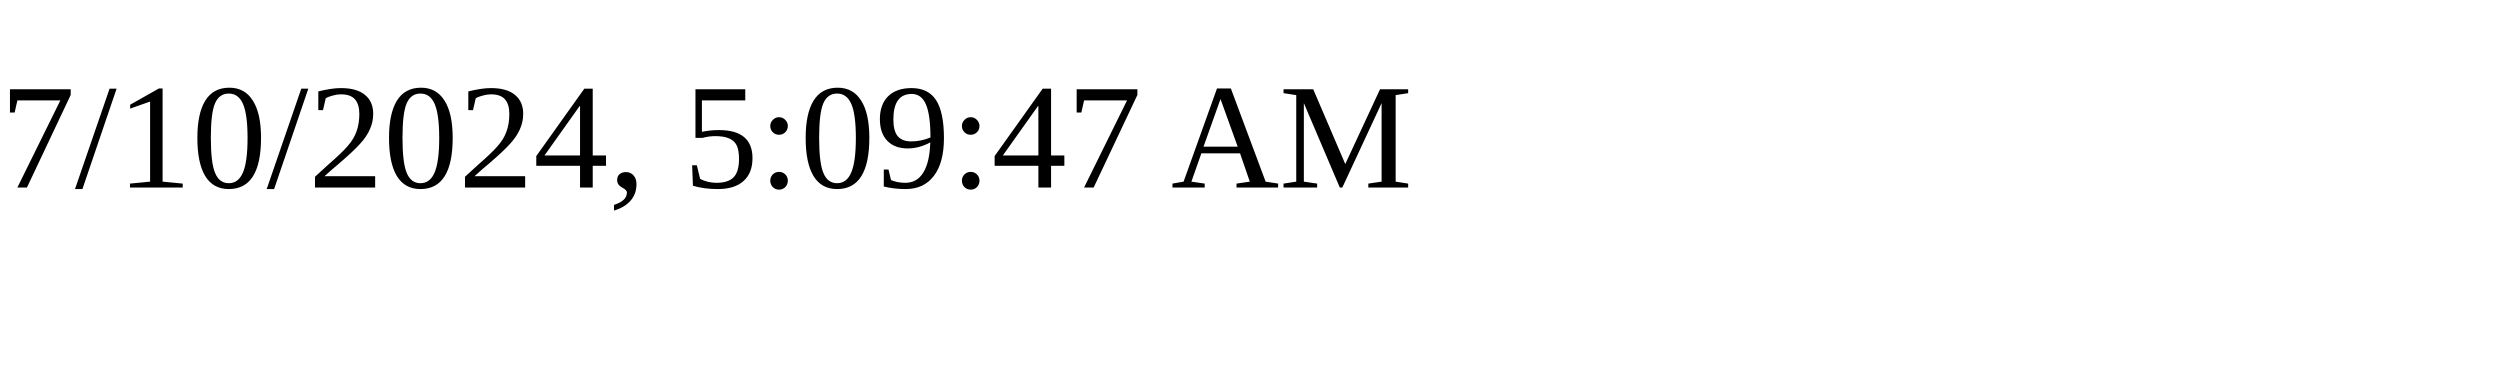
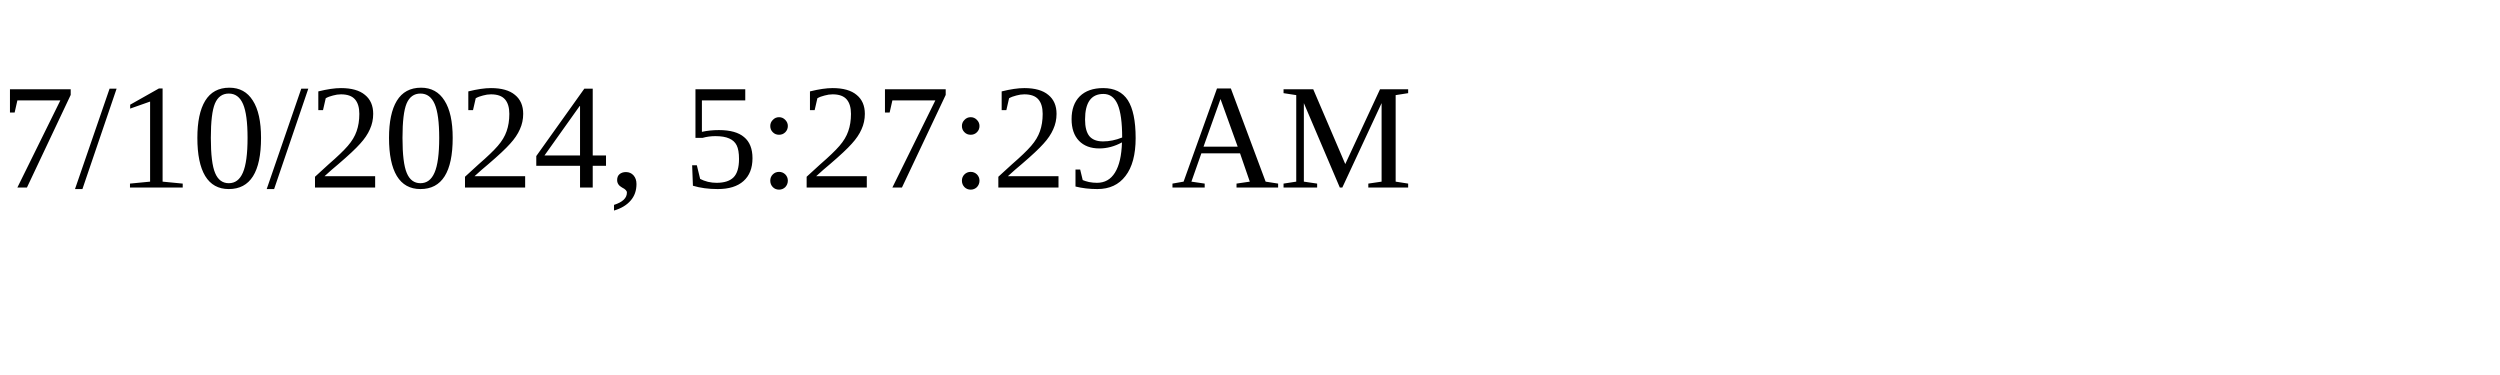
<svg xmlns="http://www.w3.org/2000/svg" height="30" width="200">
-   <text x="0" y="15">7/10/2024, 5:09:47 AM</text>
+   <text x="0" y="15">7/10/2024, 5:27:29 AM</text>
</svg>
